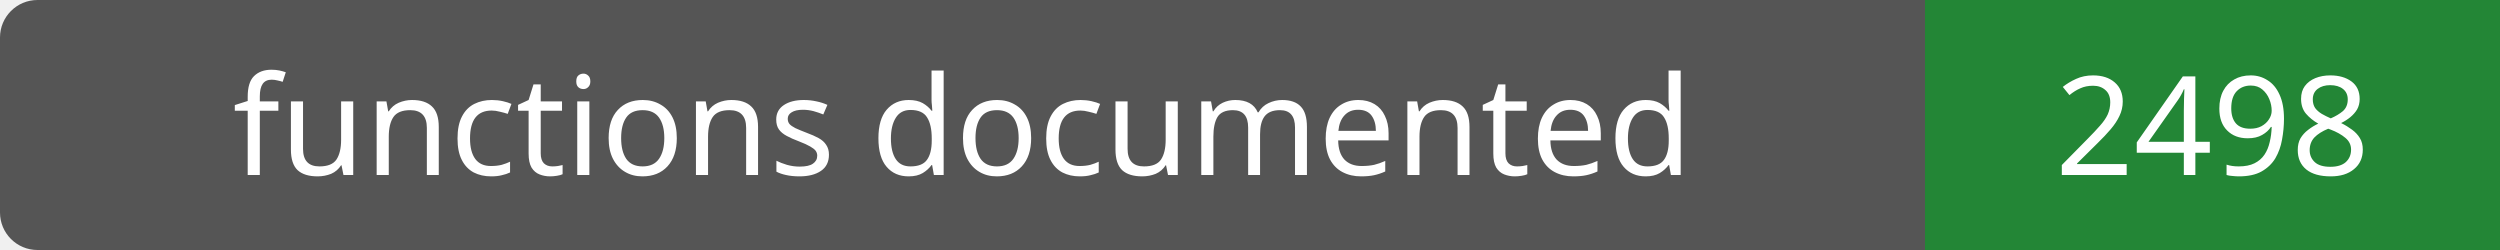
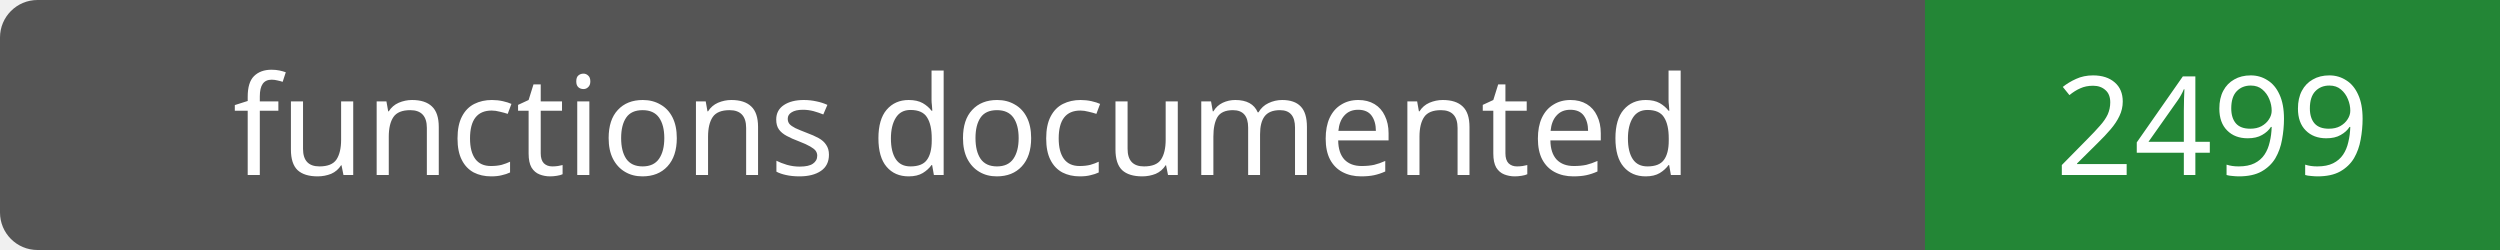
- <svg xmlns="http://www.w3.org/2000/svg" width="200" height="20" role="img" aria-label="functions documented: 2498">
+ <svg xmlns="http://www.w3.org/2000/svg" width="200" height="20" role="img" aria-label="functions documented: 2499">
  <rect width="200" height="20" rx="3" fill="#555" />
  <path fill="#238636" d="M154 0h46v20H154z" />
  <g fill="#fff" text-anchor="middle" font-family="Verdana,sans-serif" font-size="11">
    <text x="77.0" y="14">functions documented</text>
-     <text x="177.0" y="14">2498</text>
+     <text x="177.0" y="14">2499</text>
  </g>
</svg>
